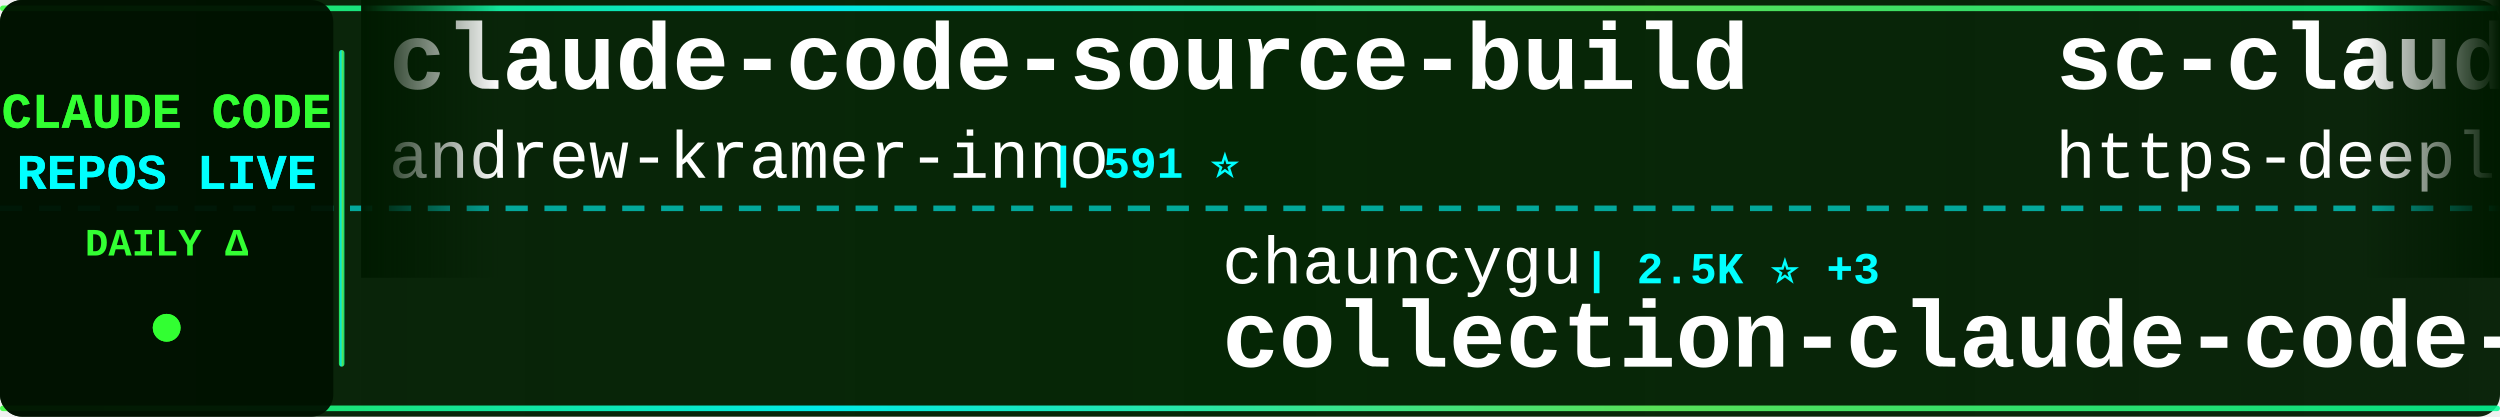
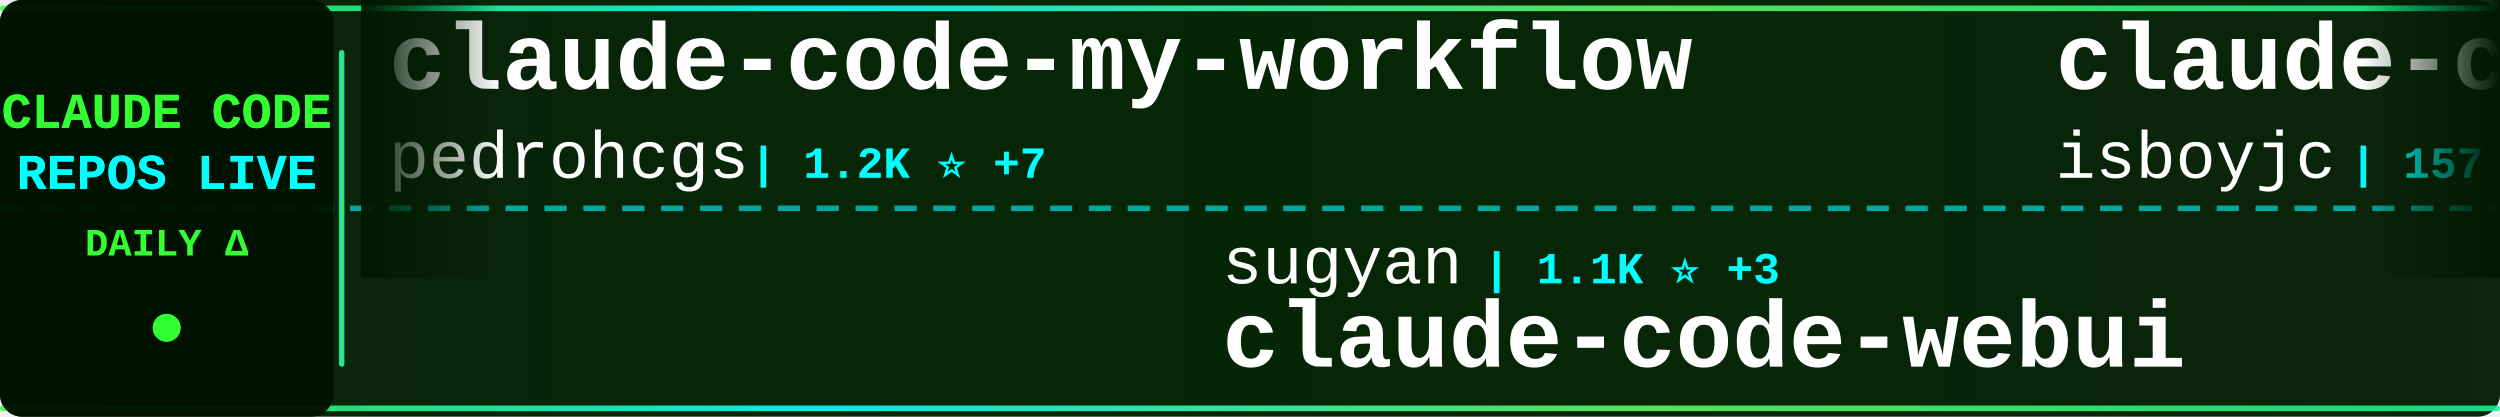
<svg xmlns="http://www.w3.org/2000/svg" width="900" height="150">
  <defs>
    <linearGradient id="tickerBg" x1="0%" y1="0%" x2="100%" y2="0%">
      <stop offset="0%" style="stop-color:#001a00;stop-opacity:0.95" />
      <stop offset="50%" style="stop-color:#002200;stop-opacity:0.98" />
      <stop offset="100%" style="stop-color:#001a00;stop-opacity:0.95" />
    </linearGradient>
    <linearGradient id="borderGrad" x1="0%" y1="0%" x2="100%" y2="0%">
      <stop offset="0%" style="stop-color:#33ff33;stop-opacity:0.85">
        <animate attributeName="stop-opacity" values="0.85;1;0.85" dur="2s" repeatCount="indefinite" />
      </stop>
      <stop offset="33%" style="stop-color:#00ffff;stop-opacity:0.9">
        <animate attributeName="stop-opacity" values="0.9;1;0.9" dur="2.2s" repeatCount="indefinite" />
      </stop>
      <stop offset="66%" style="stop-color:#66ff66;stop-opacity:0.85">
        <animate attributeName="stop-opacity" values="0.85;1;0.85" dur="1.8s" repeatCount="indefinite" />
      </stop>
      <stop offset="100%" style="stop-color:#00ff99;stop-opacity:0.85">
        <animate attributeName="stop-opacity" values="0.85;1;0.85" dur="2s" repeatCount="indefinite" />
      </stop>
    </linearGradient>
    <filter id="textGlow">
      <feGaussianBlur stdDeviation="0.1" result="coloredBlur" />
      <feMerge>
        <feMergeNode in="coloredBlur" />
        <feMergeNode in="SourceGraphic" />
      </feMerge>
    </filter>
    <filter id="metricGlow">
      <feGaussianBlur stdDeviation="0.2" result="coloredBlur" />
      <feMerge>
        <feMergeNode in="coloredBlur" />
        <feMergeNode in="SourceGraphic" />
      </feMerge>
    </filter>
    <linearGradient id="leftFade" x1="0%" y1="0%" x2="100%" y2="0%">
      <stop offset="0%" style="stop-color:#001a00;stop-opacity:1" />
      <stop offset="100%" style="stop-color:#001a00;stop-opacity:0" />
    </linearGradient>
    <linearGradient id="rightFade" x1="0%" y1="0%" x2="100%" y2="0%">
      <stop offset="0%" style="stop-color:#001a00;stop-opacity:0" />
      <stop offset="100%" style="stop-color:#001a00;stop-opacity:1" />
    </linearGradient>
  </defs>
  <rect width="900" height="150" fill="url(#tickerBg)" rx="8" />
  <rect x="0" y="2" width="900" height="2" fill="url(#borderGrad)" rx="1" />
  <rect x="0" y="146" width="900" height="2" fill="url(#borderGrad)" rx="1" />
  <line x1="0" y1="75" x2="900" y2="75" stroke="#00ffff" stroke-width="2" stroke-dasharray="8 6" opacity="0.6" />
  <rect x="0" y="0" width="120" height="150" fill="#001100" opacity="0.95" rx="8" />
  <text x="60" y="46" font-family="'Courier New', monospace" font-size="18" font-weight="bold" fill="#33ff33" text-anchor="middle" filter="url(#textGlow)">
    CLAUDE CODE
  </text>
  <text x="60" y="68" font-family="'Courier New', monospace" font-size="18" font-weight="bold" fill="#00ffff" text-anchor="middle" filter="url(#textGlow)">
    REPOS LIVE
  </text>
  <text x="60" y="92" font-family="'Courier New', monospace" font-size="14" font-weight="bold" fill="#33ff33" text-anchor="middle">
    DAILY Δ
  </text>
  <circle cx="60" cy="118" r="5" fill="#33ff33" filter="url(#metricGlow)">
    <animate attributeName="r" values="4;6;4" dur="1.5s" repeatCount="indefinite" />
    <animate attributeName="opacity" values="0.6;1;0.6" dur="1.5s" repeatCount="indefinite" />
  </circle>
  <rect x="122" y="18" width="2" height="114" fill="url(#borderGrad)" rx="1" />
  <clipPath id="tickerClip">
    <rect x="130" y="0" width="770" height="150" />
  </clipPath>
  <g clip-path="url(#tickerClip)">
    <g id="tickerItems">
      <animateTransform attributeName="transform" attributeType="XML" type="translate" from="0 0" to="-3000 0" dur="54s" repeatCount="indefinite" />
      <g transform="translate(0, 0)">
-         <text x="140" y="32" font-family="'Courier New', monospace" font-size="34" font-weight="bold" fill="#ffffff">claude-code-source-build</text>
-         <text x="140" y="64" font-family="'Courier New', monospace" font-size="24" font-weight="normal" fill="#ffffff" opacity="1.0">andrew-kramer-inno</text>
-         <text x="378" y="64" font-family="'Courier New', monospace" font-size="16" font-weight="bold" fill="#00ffff"> | 591 ⭐</text>
+         <text x="140" y="32" font-family="'Courier New', monospace" font-size="34" font-weight="bold" fill="#ffffff">claude-code-my-workflow</text>
+         <text x="140" y="64" font-family="'Courier New', monospace" font-size="24" font-weight="normal" fill="#ffffff" opacity="1.0">pedrohcgs</text>
+         <text x="270" y="64" font-family="'Courier New', monospace" font-size="16" font-weight="bold" fill="#00ffff"> | 1.2K ⭐ +7</text>
      </g>
      <g transform="translate(300, 0)">
-         <text x="140" y="102" font-family="'Courier New', monospace" font-size="24" font-weight="normal" fill="#ffffff" opacity="1.0">chauncygu</text>
-         <text x="270" y="102" font-family="'Courier New', monospace" font-size="16" font-weight="bold" fill="#00ffff"> | 2.5K ⭐ +3</text>
-         <text x="140" y="132" font-family="'Courier New', monospace" font-size="34" font-weight="bold" fill="#ffffff">collection-claude-code-s...</text>
+         <text x="140" y="102" font-family="'Courier New', monospace" font-size="24" font-weight="normal" fill="#ffffff" opacity="1.0">sugyan</text>
+         <text x="234" y="102" font-family="'Courier New', monospace" font-size="16" font-weight="bold" fill="#00ffff"> | 1.1K ⭐ +3</text>
+         <text x="140" y="132" font-family="'Courier New', monospace" font-size="34" font-weight="bold" fill="#ffffff">claude-code-webui</text>
      </g>
      <g transform="translate(600, 0)">
-         <text x="140" y="32" font-family="'Courier New', monospace" font-size="34" font-weight="bold" fill="#ffffff">sc-claude-code-files</text>
-         <text x="140" y="64" font-family="'Courier New', monospace" font-size="24" font-weight="normal" fill="#ffffff" opacity="1.0">https-deeplearning-ai</text>
-         <text x="414" y="64" font-family="'Courier New', monospace" font-size="16" font-weight="bold" fill="#00ffff"> | 522 ⭐</text>
+         <text x="140" y="32" font-family="'Courier New', monospace" font-size="34" font-weight="bold" fill="#ffffff">claude-code</text>
+         <text x="140" y="64" font-family="'Courier New', monospace" font-size="24" font-weight="normal" fill="#ffffff" opacity="1.0">isboyjc</text>
+         <text x="246" y="64" font-family="'Courier New', monospace" font-size="16" font-weight="bold" fill="#00ffff"> | 157 ⭐</text>
      </g>
      <g transform="translate(900, 0)">
-         <text x="140" y="102" font-family="'Courier New', monospace" font-size="24" font-weight="normal" fill="#ffffff" opacity="1.0">Chachamaru127</text>
-         <text x="318" y="102" font-family="'Courier New', monospace" font-size="16" font-weight="bold" fill="#00ffff"> | 2.5K ⭐ +99</text>
-         <text x="140" y="132" font-family="'Courier New', monospace" font-size="34" font-weight="bold" fill="#ffffff">claude-code-harness</text>
+         <text x="140" y="102" font-family="'Courier New', monospace" font-size="24" font-weight="normal" fill="#ffffff" opacity="1.0">T-Lab-CUHKSZ</text>
+         <text x="306" y="102" font-family="'Courier New', monospace" font-size="16" font-weight="bold" fill="#00ffff"> | 317 ⭐</text>
+         <text x="140" y="132" font-family="'Courier New', monospace" font-size="34" font-weight="bold" fill="#ffffff">claude-code</text>
      </g>
      <g transform="translate(1200, 0)">
-         <text x="140" y="32" font-family="'Courier New', monospace" font-size="34" font-weight="bold" fill="#ffffff">Claude-Code-Game-Studios</text>
-         <text x="140" y="64" font-family="'Courier New', monospace" font-size="24" font-weight="normal" fill="#ffffff" opacity="1.0">Donchitos</text>
-         <text x="270" y="64" font-family="'Courier New', monospace" font-size="16" font-weight="bold" fill="#00ffff"> | 20.6K ⭐ +107</text>
+         <text x="140" y="32" font-family="'Courier New', monospace" font-size="34" font-weight="bold" fill="#ffffff">claude-code</text>
+         <text x="140" y="64" font-family="'Courier New', monospace" font-size="24" font-weight="normal" fill="#ffffff" opacity="1.0">lowcortisolprogrammer</text>
+         <text x="414" y="64" font-family="'Courier New', monospace" font-size="16" font-weight="bold" fill="#00ffff"> | 172 ⭐</text>
      </g>
      <g transform="translate(1500, 0)">
-         <text x="140" y="102" font-family="'Courier New', monospace" font-size="24" font-weight="normal" fill="#ffffff" opacity="1.0">Yuyz0112</text>
-         <text x="258" y="102" font-family="'Courier New', monospace" font-size="16" font-weight="bold" fill="#00ffff"> | 2.4K ⭐ +1</text>
-         <text x="140" y="132" font-family="'Courier New', monospace" font-size="34" font-weight="bold" fill="#ffffff">claude-code-reverse</text>
+         <text x="140" y="102" font-family="'Courier New', monospace" font-size="24" font-weight="normal" fill="#ffffff" opacity="1.0">777genius</text>
+         <text x="270" y="102" font-family="'Courier New', monospace" font-size="16" font-weight="bold" fill="#00ffff"> | 913 ⭐</text>
+         <text x="140" y="132" font-family="'Courier New', monospace" font-size="34" font-weight="bold" fill="#ffffff">claude-code-source-code</text>
      </g>
      <g transform="translate(1800, 0)">
-         <text x="140" y="32" font-family="'Courier New', monospace" font-size="34" font-weight="bold" fill="#ffffff">claude-code-source</text>
-         <text x="140" y="64" font-family="'Courier New', monospace" font-size="24" font-weight="normal" fill="#ffffff" opacity="1.0">hangsman</text>
-         <text x="258" y="64" font-family="'Courier New', monospace" font-size="16" font-weight="bold" fill="#00ffff"> | 781 ⭐</text>
+         <text x="140" y="32" font-family="'Courier New', monospace" font-size="34" font-weight="bold" fill="#ffffff">nanoclaw</text>
+         <text x="140" y="64" font-family="'Courier New', monospace" font-size="24" font-weight="normal" fill="#ffffff" opacity="1.0">nanocoai</text>
+         <text x="258" y="64" font-family="'Courier New', monospace" font-size="16" font-weight="bold" fill="#00ffff"> | 29.6K ⭐ +62</text>
      </g>
      <g transform="translate(2100, 0)">
-         <text x="140" y="102" font-family="'Courier New', monospace" font-size="24" font-weight="normal" fill="#ffffff" opacity="1.0">1rgs</text>
-         <text x="210" y="102" font-family="'Courier New', monospace" font-size="16" font-weight="bold" fill="#00ffff"> | 3.6K ⭐ +2</text>
-         <text x="140" y="132" font-family="'Courier New', monospace" font-size="34" font-weight="bold" fill="#ffffff">claude-code-proxy</text>
+         <text x="140" y="102" font-family="'Courier New', monospace" font-size="24" font-weight="normal" fill="#ffffff" opacity="1.0">shareAI-lab</text>
+         <text x="294" y="102" font-family="'Courier New', monospace" font-size="16" font-weight="bold" fill="#00ffff"> | 64.1K ⭐ +234</text>
+         <text x="140" y="132" font-family="'Courier New', monospace" font-size="34" font-weight="bold" fill="#ffffff">learn-claude-code</text>
      </g>
      <g transform="translate(2400, 0)">
-         <text x="140" y="32" font-family="'Courier New', monospace" font-size="34" font-weight="bold" fill="#ffffff">claude-code-source-code</text>
-         <text x="140" y="64" font-family="'Courier New', monospace" font-size="24" font-weight="normal" fill="#ffffff" opacity="1.0">777genius</text>
-         <text x="270" y="64" font-family="'Courier New', monospace" font-size="16" font-weight="bold" fill="#00ffff"> | 913 ⭐</text>
+         <text x="140" y="32" font-family="'Courier New', monospace" font-size="34" font-weight="bold" fill="#ffffff">claude-code-proxy</text>
+         <text x="140" y="64" font-family="'Courier New', monospace" font-size="24" font-weight="normal" fill="#ffffff" opacity="1.0">fuergaosi233</text>
+         <text x="306" y="64" font-family="'Courier New', monospace" font-size="16" font-weight="bold" fill="#00ffff"> | 2.6K ⭐ +7</text>
      </g>
      <g transform="translate(2700, 0)">
-         <text x="140" y="102" font-family="'Courier New', monospace" font-size="24" font-weight="normal" fill="#ffffff" opacity="1.0">RichardAtCT</text>
-         <text x="294" y="102" font-family="'Courier New', monospace" font-size="16" font-weight="bold" fill="#00ffff"> | 2.7K ⭐ +5</text>
-         <text x="140" y="132" font-family="'Courier New', monospace" font-size="34" font-weight="bold" fill="#ffffff">claude-code-telegram</text>
+         <text x="140" y="102" font-family="'Courier New', monospace" font-size="24" font-weight="normal" fill="#ffffff" opacity="1.0">davila7</text>
+         <text x="246" y="102" font-family="'Courier New', monospace" font-size="16" font-weight="bold" fill="#00ffff"> | 27.7K ⭐ +25</text>
+         <text x="140" y="132" font-family="'Courier New', monospace" font-size="34" font-weight="bold" fill="#ffffff">claude-code-templates</text>
      </g>
      <g transform="translate(3000, 0)">
-         <text x="140" y="32" font-family="'Courier New', monospace" font-size="34" font-weight="bold" fill="#ffffff">claude-code-source-build</text>
-         <text x="140" y="64" font-family="'Courier New', monospace" font-size="24" font-weight="normal" fill="#ffffff" opacity="1.0">andrew-kramer-inno</text>
-         <text x="378" y="64" font-family="'Courier New', monospace" font-size="16" font-weight="bold" fill="#00ffff"> | 591 ⭐</text>
+         <text x="140" y="32" font-family="'Courier New', monospace" font-size="34" font-weight="bold" fill="#ffffff">claude-code-my-workflow</text>
+         <text x="140" y="64" font-family="'Courier New', monospace" font-size="24" font-weight="normal" fill="#ffffff" opacity="1.0">pedrohcgs</text>
+         <text x="270" y="64" font-family="'Courier New', monospace" font-size="16" font-weight="bold" fill="#00ffff"> | 1.2K ⭐ +7</text>
      </g>
      <g transform="translate(3300, 0)">
-         <text x="140" y="102" font-family="'Courier New', monospace" font-size="24" font-weight="normal" fill="#ffffff" opacity="1.0">chauncygu</text>
-         <text x="270" y="102" font-family="'Courier New', monospace" font-size="16" font-weight="bold" fill="#00ffff"> | 2.5K ⭐ +3</text>
-         <text x="140" y="132" font-family="'Courier New', monospace" font-size="34" font-weight="bold" fill="#ffffff">collection-claude-code-s...</text>
+         <text x="140" y="102" font-family="'Courier New', monospace" font-size="24" font-weight="normal" fill="#ffffff" opacity="1.0">sugyan</text>
+         <text x="234" y="102" font-family="'Courier New', monospace" font-size="16" font-weight="bold" fill="#00ffff"> | 1.1K ⭐ +3</text>
+         <text x="140" y="132" font-family="'Courier New', monospace" font-size="34" font-weight="bold" fill="#ffffff">claude-code-webui</text>
      </g>
      <g transform="translate(3600, 0)">
-         <text x="140" y="32" font-family="'Courier New', monospace" font-size="34" font-weight="bold" fill="#ffffff">sc-claude-code-files</text>
-         <text x="140" y="64" font-family="'Courier New', monospace" font-size="24" font-weight="normal" fill="#ffffff" opacity="1.0">https-deeplearning-ai</text>
-         <text x="414" y="64" font-family="'Courier New', monospace" font-size="16" font-weight="bold" fill="#00ffff"> | 522 ⭐</text>
+         <text x="140" y="32" font-family="'Courier New', monospace" font-size="34" font-weight="bold" fill="#ffffff">claude-code</text>
+         <text x="140" y="64" font-family="'Courier New', monospace" font-size="24" font-weight="normal" fill="#ffffff" opacity="1.0">isboyjc</text>
+         <text x="246" y="64" font-family="'Courier New', monospace" font-size="16" font-weight="bold" fill="#00ffff"> | 157 ⭐</text>
      </g>
      <g transform="translate(3900, 0)">
-         <text x="140" y="102" font-family="'Courier New', monospace" font-size="24" font-weight="normal" fill="#ffffff" opacity="1.0">Chachamaru127</text>
-         <text x="318" y="102" font-family="'Courier New', monospace" font-size="16" font-weight="bold" fill="#00ffff"> | 2.5K ⭐ +99</text>
-         <text x="140" y="132" font-family="'Courier New', monospace" font-size="34" font-weight="bold" fill="#ffffff">claude-code-harness</text>
+         <text x="140" y="102" font-family="'Courier New', monospace" font-size="24" font-weight="normal" fill="#ffffff" opacity="1.0">T-Lab-CUHKSZ</text>
+         <text x="306" y="102" font-family="'Courier New', monospace" font-size="16" font-weight="bold" fill="#00ffff"> | 317 ⭐</text>
+         <text x="140" y="132" font-family="'Courier New', monospace" font-size="34" font-weight="bold" fill="#ffffff">claude-code</text>
      </g>
    </g>
  </g>
  <rect x="130" y="0" width="50" height="100" fill="url(#leftFade)" />
  <rect x="850" y="0" width="50" height="100" fill="url(#rightFade)" />
</svg>
